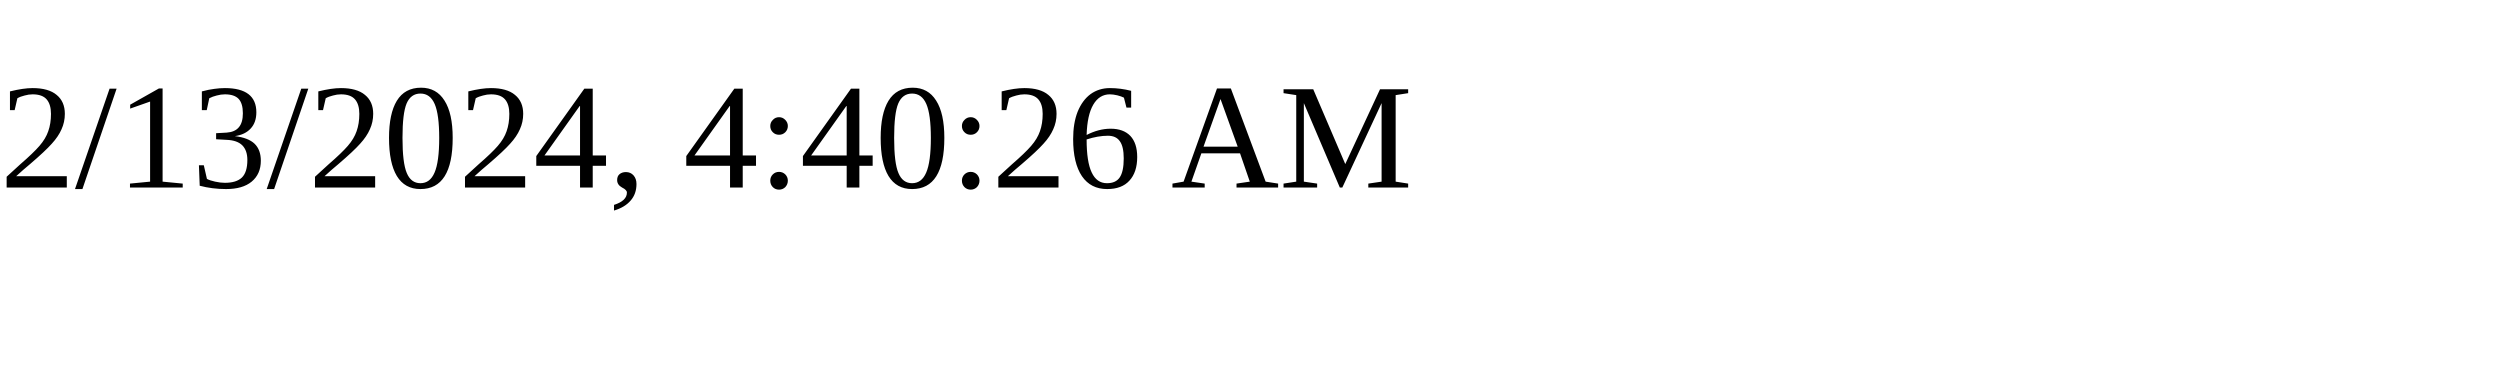
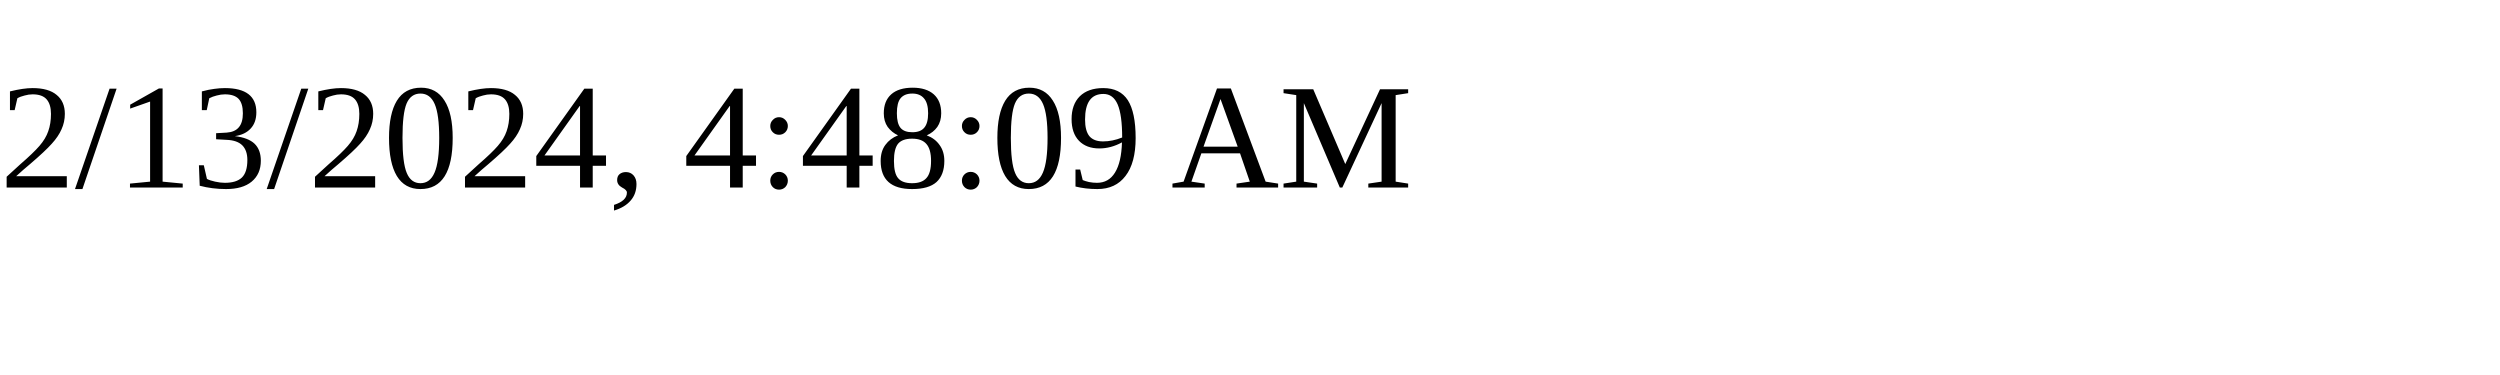
<svg xmlns="http://www.w3.org/2000/svg" height="30" width="200">
-   <text x="0" y="15">2/13/2024, 4:40:26 AM</text>
+   <text x="0" y="15">2/13/2024, 4:48:09 AM</text>
</svg>
